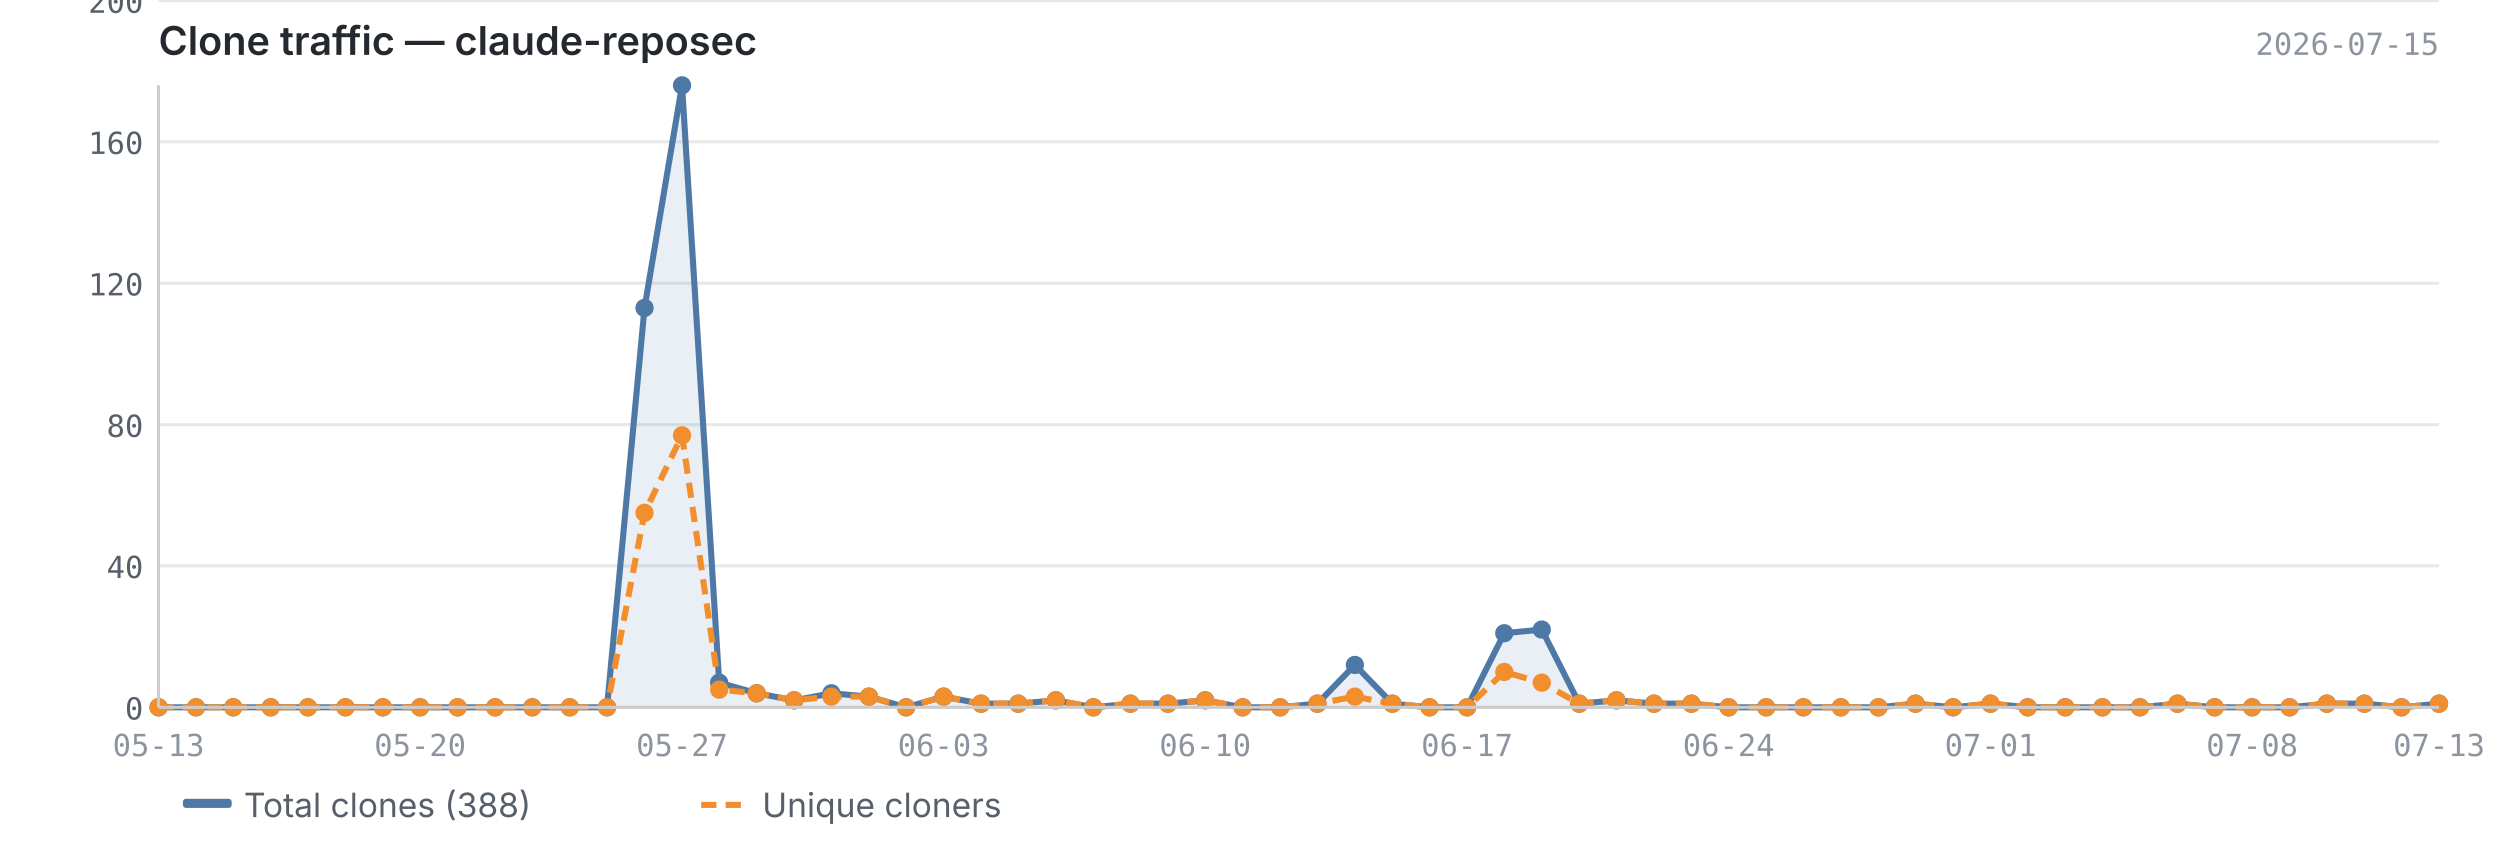
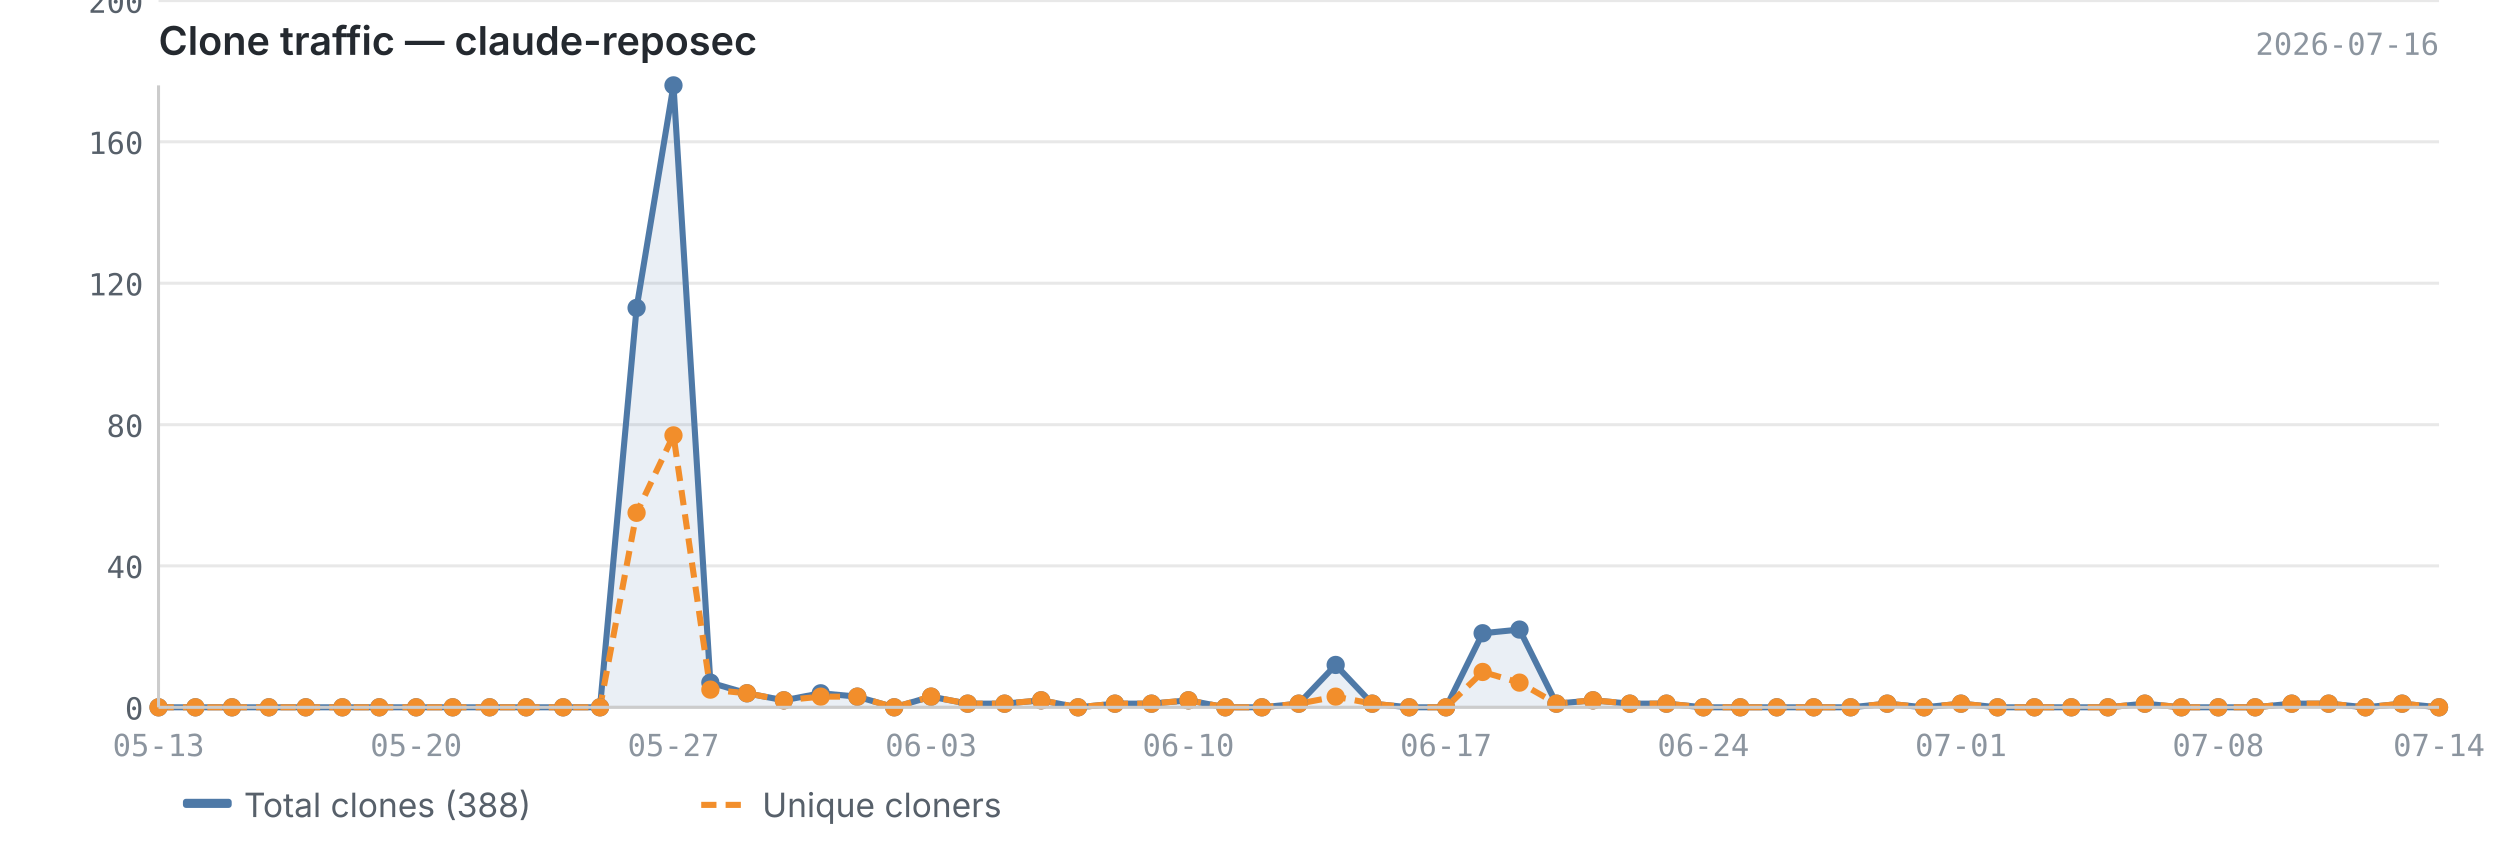
<svg xmlns="http://www.w3.org/2000/svg" viewBox="0 0 820 280" width="820" height="280">
  <text x="52" y="18" font-size="13" font-weight="600" fill="#24292f" font-family="-apple-system, BlinkMacSystemFont, 'Segoe UI', sans-serif">Clone traffic — claude-reposec</text>
-   <text x="800" y="18" font-size="10" fill="#8c959f" font-family="ui-monospace, SFMono-Regular, 'SF Mono', Menlo, monospace" text-anchor="end">2026-07-15</text>
+   <text x="800" y="18" font-size="10" fill="#8c959f" font-family="ui-monospace, SFMono-Regular, 'SF Mono', Menlo, monospace" text-anchor="end">2026-07-16</text>
  <line x1="52" y1="232.0" x2="800" y2="232.0" stroke="#e8e8e8" stroke-width="1" />
  <line x1="52" y1="185.6" x2="800" y2="185.6" stroke="#e8e8e8" stroke-width="1" />
  <line x1="52" y1="139.3" x2="800" y2="139.3" stroke="#e8e8e8" stroke-width="1" />
  <line x1="52" y1="92.9" x2="800" y2="92.9" stroke="#e8e8e8" stroke-width="1" />
  <line x1="52" y1="46.5" x2="800" y2="46.5" stroke="#e8e8e8" stroke-width="1" />
  <line x1="52" y1="0.2" x2="800" y2="0.2" stroke="#e8e8e8" stroke-width="1" />
-   <path d="M52.0,232.0 L52.0,232.0 L64.3,232.0 L76.5,232.0 L88.8,232.0 L101.0,232.0 L113.3,232.0 L125.6,232.0 L137.8,232.0 L150.1,232.0 L162.4,232.0 L174.6,232.0 L186.9,232.0 L199.1,232.0 L211.4,101.0 L223.7,28.0 L235.9,223.9 L248.2,227.4 L260.5,229.7 L272.7,227.4 L285.0,228.5 L297.2,232.0 L309.5,228.5 L321.8,230.8 L334.0,230.8 L346.3,229.7 L358.6,232.0 L370.8,230.8 L383.1,230.8 L395.3,229.7 L407.6,232.0 L419.9,232.0 L432.1,230.8 L444.4,218.1 L456.7,230.8 L468.9,232.0 L481.2,232.0 L493.4,207.7 L505.7,206.5 L518.0,230.8 L530.2,229.7 L542.5,230.8 L554.8,230.8 L567.0,232.0 L579.3,232.0 L591.5,232.0 L603.8,232.0 L616.1,232.0 L628.3,230.8 L640.6,232.0 L652.9,230.8 L665.1,232.0 L677.4,232.0 L689.6,232.0 L701.9,232.0 L714.2,230.8 L726.4,232.0 L738.7,232.0 L751.0,232.0 L763.2,230.8 L775.5,230.8 L787.7,232.0 L800.0,230.8 L800.0,232.0 L52.0,232.0Z" fill="#4e79a7" opacity="0.12" />
-   <polyline points="52.0,232.0 64.3,232.0 76.5,232.0 88.8,232.0 101.0,232.0 113.3,232.0 125.6,232.0 137.8,232.0 150.1,232.0 162.4,232.0 174.6,232.0 186.9,232.0 199.1,232.0 211.4,101.0 223.7,28.0 235.9,223.9 248.2,227.4 260.5,229.7 272.7,227.4 285.0,228.5 297.2,232.0 309.5,228.5 321.8,230.8 334.0,230.8 346.3,229.7 358.6,232.0 370.8,230.8 383.1,230.8 395.3,229.7 407.6,232.0 419.9,232.0 432.1,230.8 444.4,218.1 456.7,230.8 468.9,232.0 481.2,232.0 493.4,207.7 505.7,206.5 518.0,230.8 530.2,229.7 542.5,230.8 554.8,230.8 567.0,232.0 579.3,232.0 591.5,232.0 603.8,232.0 616.1,232.0 628.3,230.8 640.6,232.0 652.9,230.8 665.1,232.0 677.4,232.0 689.6,232.0 701.9,232.0 714.2,230.8 726.4,232.0 738.7,232.0 751.0,232.0 763.2,230.8 775.5,230.8 787.7,232.0 800.0,230.8" fill="none" stroke="#4e79a7" stroke-width="2" stroke-linejoin="round" />
-   <polyline points="52.0,232.0 64.3,232.0 76.5,232.0 88.8,232.0 101.0,232.0 113.3,232.0 125.6,232.0 137.8,232.0 150.1,232.0 162.4,232.0 174.6,232.0 186.9,232.0 199.1,232.0 211.4,168.2 223.7,142.8 235.9,226.2 248.2,227.4 260.5,229.7 272.7,228.5 285.0,228.5 297.2,232.0 309.5,228.5 321.8,230.8 334.0,230.8 346.3,229.7 358.6,232.0 370.8,230.8 383.1,230.8 395.3,229.7 407.6,232.0 419.9,232.0 432.1,230.8 444.4,228.5 456.7,230.8 468.9,232.0 481.2,232.0 493.4,220.4 505.7,223.9 518.0,230.8 530.2,229.7 542.5,230.8 554.8,230.8 567.0,232.0 579.3,232.0 591.5,232.0 603.8,232.0 616.1,232.0 628.3,230.8 640.6,232.0 652.9,230.8 665.1,232.0 677.4,232.0 689.6,232.0 701.9,232.0 714.2,230.8 726.4,232.0 738.7,232.0 751.0,232.0 763.2,230.8 775.5,230.8 787.7,232.0 800.0,230.8" fill="none" stroke="#f28e2b" stroke-width="2" stroke-linejoin="round" stroke-dasharray="5,3" />
+   <path d="M52.0,232.0 L52.0,232.0 L64.1,232.0 L76.1,232.0 L88.2,232.0 L100.3,232.0 L112.3,232.0 L124.4,232.0 L136.5,232.0 L148.5,232.0 L160.6,232.0 L172.6,232.0 L184.7,232.0 L196.8,232.0 L208.8,101.0 L220.9,28.0 L233.0,223.9 L245.0,227.4 L257.1,229.7 L269.2,227.4 L281.2,228.5 L293.3,232.0 L305.4,228.5 L317.4,230.8 L329.5,230.8 L341.5,229.7 L353.6,232.0 L365.7,230.8 L377.7,230.8 L389.8,229.7 L401.9,232.0 L413.9,232.0 L426.0,230.8 L438.1,218.1 L450.1,230.8 L462.2,232.0 L474.3,232.0 L486.3,207.7 L498.4,206.5 L510.5,230.8 L522.5,229.7 L534.6,230.8 L546.6,230.8 L558.7,232.0 L570.8,232.0 L582.8,232.0 L594.9,232.0 L607.0,232.0 L619.0,230.8 L631.1,232.0 L643.2,230.8 L655.2,232.0 L667.3,232.0 L679.4,232.0 L691.4,232.0 L703.5,230.8 L715.5,232.0 L727.6,232.0 L739.7,232.0 L751.7,230.8 L763.8,230.8 L775.9,232.0 L787.9,230.8 L800.0,232.0 L800.0,232.0 L52.0,232.0Z" fill="#4e79a7" opacity="0.12" />
+   <polyline points="52.0,232.0 64.1,232.0 76.1,232.0 88.2,232.0 100.3,232.0 112.3,232.0 124.4,232.0 136.5,232.0 148.5,232.0 160.6,232.0 172.6,232.0 184.7,232.0 196.8,232.0 208.8,101.0 220.9,28.0 233.0,223.9 245.0,227.4 257.1,229.7 269.2,227.4 281.2,228.5 293.3,232.0 305.4,228.5 317.4,230.8 329.5,230.8 341.5,229.7 353.6,232.0 365.7,230.8 377.7,230.8 389.8,229.7 401.9,232.0 413.9,232.0 426.0,230.8 438.1,218.1 450.1,230.8 462.2,232.0 474.3,232.0 486.3,207.7 498.4,206.5 510.5,230.8 522.5,229.7 534.6,230.8 546.6,230.8 558.7,232.0 570.8,232.0 582.8,232.0 594.9,232.0 607.0,232.0 619.0,230.8 631.1,232.0 643.2,230.8 655.2,232.0 667.3,232.0 679.4,232.0 691.4,232.0 703.5,230.8 715.5,232.0 727.6,232.0 739.7,232.0 751.7,230.8 763.8,230.8 775.9,232.0 787.9,230.8 800.0,232.0" fill="none" stroke="#4e79a7" stroke-width="2" stroke-linejoin="round" />
+   <polyline points="52.0,232.0 64.1,232.0 76.1,232.0 88.2,232.0 100.3,232.0 112.3,232.0 124.4,232.0 136.5,232.0 148.5,232.0 160.6,232.0 172.6,232.0 184.7,232.0 196.8,232.0 208.8,168.2 220.9,142.8 233.0,226.2 245.0,227.4 257.1,229.7 269.2,228.5 281.2,228.5 293.3,232.0 305.4,228.5 317.4,230.8 329.5,230.8 341.5,229.7 353.6,232.0 365.7,230.8 377.7,230.8 389.8,229.7 401.9,232.0 413.9,232.0 426.0,230.8 438.1,228.5 450.1,230.8 462.2,232.0 474.3,232.0 486.3,220.4 498.4,223.9 510.5,230.8 522.5,229.7 534.6,230.8 546.6,230.8 558.7,232.0 570.8,232.0 582.8,232.0 594.9,232.0 607.0,232.0 619.0,230.8 631.1,232.0 643.2,230.8 655.2,232.0 667.3,232.0 679.4,232.0 691.4,232.0 703.5,230.8 715.5,232.0 727.6,232.0 739.7,232.0 751.7,230.8 763.8,230.8 775.9,232.0 787.9,230.8 800.0,232.0" fill="none" stroke="#f28e2b" stroke-width="2" stroke-linejoin="round" stroke-dasharray="5,3" />
  <circle cx="52.0" cy="232.0" r="3" fill="#4e79a7" />
-   <circle cx="64.3" cy="232.0" r="3" fill="#4e79a7" />
-   <circle cx="76.5" cy="232.0" r="3" fill="#4e79a7" />
-   <circle cx="88.8" cy="232.0" r="3" fill="#4e79a7" />
-   <circle cx="101.0" cy="232.0" r="3" fill="#4e79a7" />
-   <circle cx="113.3" cy="232.0" r="3" fill="#4e79a7" />
-   <circle cx="125.6" cy="232.0" r="3" fill="#4e79a7" />
-   <circle cx="137.8" cy="232.0" r="3" fill="#4e79a7" />
-   <circle cx="150.1" cy="232.0" r="3" fill="#4e79a7" />
-   <circle cx="162.4" cy="232.0" r="3" fill="#4e79a7" />
-   <circle cx="174.6" cy="232.0" r="3" fill="#4e79a7" />
-   <circle cx="186.9" cy="232.0" r="3" fill="#4e79a7" />
-   <circle cx="199.1" cy="232.0" r="3" fill="#4e79a7" />
-   <circle cx="211.4" cy="101.0" r="3" fill="#4e79a7" />
-   <circle cx="223.7" cy="28.0" r="3" fill="#4e79a7" />
-   <circle cx="235.9" cy="223.9" r="3" fill="#4e79a7" />
-   <circle cx="248.2" cy="227.4" r="3" fill="#4e79a7" />
-   <circle cx="260.5" cy="229.7" r="3" fill="#4e79a7" />
-   <circle cx="272.7" cy="227.4" r="3" fill="#4e79a7" />
-   <circle cx="285.0" cy="228.5" r="3" fill="#4e79a7" />
-   <circle cx="297.2" cy="232.0" r="3" fill="#4e79a7" />
-   <circle cx="309.5" cy="228.5" r="3" fill="#4e79a7" />
-   <circle cx="321.8" cy="230.8" r="3" fill="#4e79a7" />
-   <circle cx="334.0" cy="230.8" r="3" fill="#4e79a7" />
-   <circle cx="346.3" cy="229.7" r="3" fill="#4e79a7" />
-   <circle cx="358.6" cy="232.0" r="3" fill="#4e79a7" />
-   <circle cx="370.8" cy="230.8" r="3" fill="#4e79a7" />
-   <circle cx="383.1" cy="230.8" r="3" fill="#4e79a7" />
-   <circle cx="395.3" cy="229.7" r="3" fill="#4e79a7" />
-   <circle cx="407.6" cy="232.0" r="3" fill="#4e79a7" />
-   <circle cx="419.9" cy="232.0" r="3" fill="#4e79a7" />
-   <circle cx="432.1" cy="230.8" r="3" fill="#4e79a7" />
-   <circle cx="444.4" cy="218.1" r="3" fill="#4e79a7" />
-   <circle cx="456.7" cy="230.8" r="3" fill="#4e79a7" />
-   <circle cx="468.9" cy="232.0" r="3" fill="#4e79a7" />
-   <circle cx="481.2" cy="232.0" r="3" fill="#4e79a7" />
-   <circle cx="493.4" cy="207.7" r="3" fill="#4e79a7" />
-   <circle cx="505.7" cy="206.5" r="3" fill="#4e79a7" />
-   <circle cx="518.0" cy="230.8" r="3" fill="#4e79a7" />
-   <circle cx="530.2" cy="229.7" r="3" fill="#4e79a7" />
-   <circle cx="542.5" cy="230.8" r="3" fill="#4e79a7" />
-   <circle cx="554.8" cy="230.8" r="3" fill="#4e79a7" />
-   <circle cx="567.0" cy="232.0" r="3" fill="#4e79a7" />
-   <circle cx="579.3" cy="232.0" r="3" fill="#4e79a7" />
-   <circle cx="591.5" cy="232.0" r="3" fill="#4e79a7" />
-   <circle cx="603.8" cy="232.0" r="3" fill="#4e79a7" />
-   <circle cx="616.1" cy="232.0" r="3" fill="#4e79a7" />
-   <circle cx="628.3" cy="230.8" r="3" fill="#4e79a7" />
-   <circle cx="640.6" cy="232.0" r="3" fill="#4e79a7" />
-   <circle cx="652.9" cy="230.8" r="3" fill="#4e79a7" />
-   <circle cx="665.1" cy="232.0" r="3" fill="#4e79a7" />
-   <circle cx="677.4" cy="232.0" r="3" fill="#4e79a7" />
-   <circle cx="689.6" cy="232.0" r="3" fill="#4e79a7" />
-   <circle cx="701.9" cy="232.0" r="3" fill="#4e79a7" />
-   <circle cx="714.2" cy="230.8" r="3" fill="#4e79a7" />
-   <circle cx="726.4" cy="232.0" r="3" fill="#4e79a7" />
-   <circle cx="738.7" cy="232.0" r="3" fill="#4e79a7" />
-   <circle cx="751.0" cy="232.0" r="3" fill="#4e79a7" />
-   <circle cx="763.2" cy="230.8" r="3" fill="#4e79a7" />
-   <circle cx="775.5" cy="230.8" r="3" fill="#4e79a7" />
-   <circle cx="787.7" cy="232.0" r="3" fill="#4e79a7" />
-   <circle cx="800.0" cy="230.8" r="3" fill="#4e79a7" />
+   <circle cx="64.1" cy="232.0" r="3" fill="#4e79a7" />
+   <circle cx="76.1" cy="232.0" r="3" fill="#4e79a7" />
+   <circle cx="88.2" cy="232.0" r="3" fill="#4e79a7" />
+   <circle cx="100.3" cy="232.0" r="3" fill="#4e79a7" />
+   <circle cx="112.3" cy="232.0" r="3" fill="#4e79a7" />
+   <circle cx="124.4" cy="232.0" r="3" fill="#4e79a7" />
+   <circle cx="136.5" cy="232.0" r="3" fill="#4e79a7" />
+   <circle cx="148.5" cy="232.0" r="3" fill="#4e79a7" />
+   <circle cx="160.6" cy="232.0" r="3" fill="#4e79a7" />
+   <circle cx="172.6" cy="232.0" r="3" fill="#4e79a7" />
+   <circle cx="184.7" cy="232.0" r="3" fill="#4e79a7" />
+   <circle cx="196.8" cy="232.0" r="3" fill="#4e79a7" />
+   <circle cx="208.8" cy="101.0" r="3" fill="#4e79a7" />
+   <circle cx="220.9" cy="28.0" r="3" fill="#4e79a7" />
+   <circle cx="233.0" cy="223.9" r="3" fill="#4e79a7" />
+   <circle cx="245.0" cy="227.4" r="3" fill="#4e79a7" />
+   <circle cx="257.1" cy="229.7" r="3" fill="#4e79a7" />
+   <circle cx="269.2" cy="227.4" r="3" fill="#4e79a7" />
+   <circle cx="281.2" cy="228.5" r="3" fill="#4e79a7" />
+   <circle cx="293.3" cy="232.0" r="3" fill="#4e79a7" />
+   <circle cx="305.4" cy="228.5" r="3" fill="#4e79a7" />
+   <circle cx="317.4" cy="230.8" r="3" fill="#4e79a7" />
+   <circle cx="329.5" cy="230.8" r="3" fill="#4e79a7" />
+   <circle cx="341.5" cy="229.7" r="3" fill="#4e79a7" />
+   <circle cx="353.6" cy="232.0" r="3" fill="#4e79a7" />
+   <circle cx="365.7" cy="230.8" r="3" fill="#4e79a7" />
+   <circle cx="377.7" cy="230.8" r="3" fill="#4e79a7" />
+   <circle cx="389.8" cy="229.7" r="3" fill="#4e79a7" />
+   <circle cx="401.9" cy="232.0" r="3" fill="#4e79a7" />
+   <circle cx="413.9" cy="232.0" r="3" fill="#4e79a7" />
+   <circle cx="426.0" cy="230.8" r="3" fill="#4e79a7" />
+   <circle cx="438.1" cy="218.1" r="3" fill="#4e79a7" />
+   <circle cx="450.1" cy="230.8" r="3" fill="#4e79a7" />
+   <circle cx="462.2" cy="232.0" r="3" fill="#4e79a7" />
+   <circle cx="474.3" cy="232.0" r="3" fill="#4e79a7" />
+   <circle cx="486.3" cy="207.7" r="3" fill="#4e79a7" />
+   <circle cx="498.4" cy="206.5" r="3" fill="#4e79a7" />
+   <circle cx="510.5" cy="230.8" r="3" fill="#4e79a7" />
+   <circle cx="522.5" cy="229.7" r="3" fill="#4e79a7" />
+   <circle cx="534.6" cy="230.8" r="3" fill="#4e79a7" />
+   <circle cx="546.6" cy="230.8" r="3" fill="#4e79a7" />
+   <circle cx="558.7" cy="232.0" r="3" fill="#4e79a7" />
+   <circle cx="570.8" cy="232.0" r="3" fill="#4e79a7" />
+   <circle cx="582.8" cy="232.0" r="3" fill="#4e79a7" />
+   <circle cx="594.9" cy="232.0" r="3" fill="#4e79a7" />
+   <circle cx="607.0" cy="232.0" r="3" fill="#4e79a7" />
+   <circle cx="619.0" cy="230.8" r="3" fill="#4e79a7" />
+   <circle cx="631.1" cy="232.0" r="3" fill="#4e79a7" />
+   <circle cx="643.2" cy="230.8" r="3" fill="#4e79a7" />
+   <circle cx="655.2" cy="232.0" r="3" fill="#4e79a7" />
+   <circle cx="667.3" cy="232.0" r="3" fill="#4e79a7" />
+   <circle cx="679.4" cy="232.0" r="3" fill="#4e79a7" />
+   <circle cx="691.4" cy="232.0" r="3" fill="#4e79a7" />
+   <circle cx="703.5" cy="230.8" r="3" fill="#4e79a7" />
+   <circle cx="715.5" cy="232.0" r="3" fill="#4e79a7" />
+   <circle cx="727.6" cy="232.0" r="3" fill="#4e79a7" />
+   <circle cx="739.7" cy="232.0" r="3" fill="#4e79a7" />
+   <circle cx="751.7" cy="230.8" r="3" fill="#4e79a7" />
+   <circle cx="763.8" cy="230.8" r="3" fill="#4e79a7" />
+   <circle cx="775.9" cy="232.0" r="3" fill="#4e79a7" />
+   <circle cx="787.9" cy="230.8" r="3" fill="#4e79a7" />
+   <circle cx="800.0" cy="232.0" r="3" fill="#4e79a7" />
  <circle cx="52.0" cy="232.0" r="3" fill="#f28e2b" />
-   <circle cx="64.3" cy="232.0" r="3" fill="#f28e2b" />
-   <circle cx="76.5" cy="232.0" r="3" fill="#f28e2b" />
-   <circle cx="88.8" cy="232.0" r="3" fill="#f28e2b" />
-   <circle cx="101.0" cy="232.0" r="3" fill="#f28e2b" />
-   <circle cx="113.3" cy="232.0" r="3" fill="#f28e2b" />
-   <circle cx="125.6" cy="232.0" r="3" fill="#f28e2b" />
-   <circle cx="137.8" cy="232.0" r="3" fill="#f28e2b" />
-   <circle cx="150.1" cy="232.0" r="3" fill="#f28e2b" />
-   <circle cx="162.4" cy="232.0" r="3" fill="#f28e2b" />
-   <circle cx="174.6" cy="232.0" r="3" fill="#f28e2b" />
-   <circle cx="186.9" cy="232.0" r="3" fill="#f28e2b" />
-   <circle cx="199.1" cy="232.0" r="3" fill="#f28e2b" />
-   <circle cx="211.4" cy="168.2" r="3" fill="#f28e2b" />
-   <circle cx="223.7" cy="142.8" r="3" fill="#f28e2b" />
-   <circle cx="235.9" cy="226.2" r="3" fill="#f28e2b" />
-   <circle cx="248.2" cy="227.4" r="3" fill="#f28e2b" />
-   <circle cx="260.5" cy="229.7" r="3" fill="#f28e2b" />
-   <circle cx="272.7" cy="228.5" r="3" fill="#f28e2b" />
-   <circle cx="285.0" cy="228.5" r="3" fill="#f28e2b" />
-   <circle cx="297.2" cy="232.0" r="3" fill="#f28e2b" />
-   <circle cx="309.5" cy="228.5" r="3" fill="#f28e2b" />
-   <circle cx="321.8" cy="230.8" r="3" fill="#f28e2b" />
-   <circle cx="334.0" cy="230.8" r="3" fill="#f28e2b" />
-   <circle cx="346.3" cy="229.7" r="3" fill="#f28e2b" />
-   <circle cx="358.6" cy="232.0" r="3" fill="#f28e2b" />
-   <circle cx="370.8" cy="230.8" r="3" fill="#f28e2b" />
-   <circle cx="383.1" cy="230.8" r="3" fill="#f28e2b" />
-   <circle cx="395.3" cy="229.7" r="3" fill="#f28e2b" />
-   <circle cx="407.6" cy="232.0" r="3" fill="#f28e2b" />
-   <circle cx="419.9" cy="232.0" r="3" fill="#f28e2b" />
-   <circle cx="432.1" cy="230.8" r="3" fill="#f28e2b" />
-   <circle cx="444.4" cy="228.5" r="3" fill="#f28e2b" />
-   <circle cx="456.7" cy="230.8" r="3" fill="#f28e2b" />
-   <circle cx="468.9" cy="232.0" r="3" fill="#f28e2b" />
-   <circle cx="481.2" cy="232.0" r="3" fill="#f28e2b" />
-   <circle cx="493.4" cy="220.4" r="3" fill="#f28e2b" />
-   <circle cx="505.7" cy="223.9" r="3" fill="#f28e2b" />
-   <circle cx="518.0" cy="230.8" r="3" fill="#f28e2b" />
-   <circle cx="530.2" cy="229.7" r="3" fill="#f28e2b" />
-   <circle cx="542.5" cy="230.8" r="3" fill="#f28e2b" />
-   <circle cx="554.8" cy="230.8" r="3" fill="#f28e2b" />
-   <circle cx="567.0" cy="232.0" r="3" fill="#f28e2b" />
-   <circle cx="579.3" cy="232.0" r="3" fill="#f28e2b" />
-   <circle cx="591.5" cy="232.0" r="3" fill="#f28e2b" />
-   <circle cx="603.8" cy="232.0" r="3" fill="#f28e2b" />
-   <circle cx="616.1" cy="232.0" r="3" fill="#f28e2b" />
-   <circle cx="628.3" cy="230.8" r="3" fill="#f28e2b" />
-   <circle cx="640.6" cy="232.0" r="3" fill="#f28e2b" />
-   <circle cx="652.9" cy="230.8" r="3" fill="#f28e2b" />
-   <circle cx="665.1" cy="232.0" r="3" fill="#f28e2b" />
-   <circle cx="677.4" cy="232.0" r="3" fill="#f28e2b" />
-   <circle cx="689.6" cy="232.0" r="3" fill="#f28e2b" />
-   <circle cx="701.9" cy="232.0" r="3" fill="#f28e2b" />
-   <circle cx="714.2" cy="230.8" r="3" fill="#f28e2b" />
-   <circle cx="726.4" cy="232.0" r="3" fill="#f28e2b" />
-   <circle cx="738.7" cy="232.0" r="3" fill="#f28e2b" />
-   <circle cx="751.0" cy="232.0" r="3" fill="#f28e2b" />
-   <circle cx="763.2" cy="230.8" r="3" fill="#f28e2b" />
-   <circle cx="775.5" cy="230.8" r="3" fill="#f28e2b" />
-   <circle cx="787.7" cy="232.0" r="3" fill="#f28e2b" />
-   <circle cx="800.0" cy="230.8" r="3" fill="#f28e2b" />
+   <circle cx="64.1" cy="232.0" r="3" fill="#f28e2b" />
+   <circle cx="76.1" cy="232.0" r="3" fill="#f28e2b" />
+   <circle cx="88.2" cy="232.0" r="3" fill="#f28e2b" />
+   <circle cx="100.3" cy="232.0" r="3" fill="#f28e2b" />
+   <circle cx="112.3" cy="232.0" r="3" fill="#f28e2b" />
+   <circle cx="124.4" cy="232.0" r="3" fill="#f28e2b" />
+   <circle cx="136.5" cy="232.0" r="3" fill="#f28e2b" />
+   <circle cx="148.5" cy="232.0" r="3" fill="#f28e2b" />
+   <circle cx="160.6" cy="232.0" r="3" fill="#f28e2b" />
+   <circle cx="172.6" cy="232.0" r="3" fill="#f28e2b" />
+   <circle cx="184.7" cy="232.0" r="3" fill="#f28e2b" />
+   <circle cx="196.8" cy="232.0" r="3" fill="#f28e2b" />
+   <circle cx="208.8" cy="168.2" r="3" fill="#f28e2b" />
+   <circle cx="220.9" cy="142.8" r="3" fill="#f28e2b" />
+   <circle cx="233.0" cy="226.2" r="3" fill="#f28e2b" />
+   <circle cx="245.0" cy="227.4" r="3" fill="#f28e2b" />
+   <circle cx="257.1" cy="229.7" r="3" fill="#f28e2b" />
+   <circle cx="269.2" cy="228.5" r="3" fill="#f28e2b" />
+   <circle cx="281.2" cy="228.5" r="3" fill="#f28e2b" />
+   <circle cx="293.3" cy="232.0" r="3" fill="#f28e2b" />
+   <circle cx="305.4" cy="228.5" r="3" fill="#f28e2b" />
+   <circle cx="317.4" cy="230.8" r="3" fill="#f28e2b" />
+   <circle cx="329.5" cy="230.8" r="3" fill="#f28e2b" />
+   <circle cx="341.5" cy="229.7" r="3" fill="#f28e2b" />
+   <circle cx="353.6" cy="232.0" r="3" fill="#f28e2b" />
+   <circle cx="365.7" cy="230.8" r="3" fill="#f28e2b" />
+   <circle cx="377.7" cy="230.8" r="3" fill="#f28e2b" />
+   <circle cx="389.8" cy="229.7" r="3" fill="#f28e2b" />
+   <circle cx="401.9" cy="232.0" r="3" fill="#f28e2b" />
+   <circle cx="413.9" cy="232.0" r="3" fill="#f28e2b" />
+   <circle cx="426.0" cy="230.8" r="3" fill="#f28e2b" />
+   <circle cx="438.1" cy="228.5" r="3" fill="#f28e2b" />
+   <circle cx="450.1" cy="230.8" r="3" fill="#f28e2b" />
+   <circle cx="462.2" cy="232.0" r="3" fill="#f28e2b" />
+   <circle cx="474.3" cy="232.0" r="3" fill="#f28e2b" />
+   <circle cx="486.3" cy="220.4" r="3" fill="#f28e2b" />
+   <circle cx="498.4" cy="223.9" r="3" fill="#f28e2b" />
+   <circle cx="510.5" cy="230.8" r="3" fill="#f28e2b" />
+   <circle cx="522.5" cy="229.7" r="3" fill="#f28e2b" />
+   <circle cx="534.6" cy="230.8" r="3" fill="#f28e2b" />
+   <circle cx="546.6" cy="230.8" r="3" fill="#f28e2b" />
+   <circle cx="558.7" cy="232.0" r="3" fill="#f28e2b" />
+   <circle cx="570.8" cy="232.0" r="3" fill="#f28e2b" />
+   <circle cx="582.8" cy="232.0" r="3" fill="#f28e2b" />
+   <circle cx="594.9" cy="232.0" r="3" fill="#f28e2b" />
+   <circle cx="607.0" cy="232.0" r="3" fill="#f28e2b" />
+   <circle cx="619.0" cy="230.8" r="3" fill="#f28e2b" />
+   <circle cx="631.1" cy="232.0" r="3" fill="#f28e2b" />
+   <circle cx="643.2" cy="230.8" r="3" fill="#f28e2b" />
+   <circle cx="655.2" cy="232.0" r="3" fill="#f28e2b" />
+   <circle cx="667.3" cy="232.0" r="3" fill="#f28e2b" />
+   <circle cx="679.4" cy="232.0" r="3" fill="#f28e2b" />
+   <circle cx="691.4" cy="232.0" r="3" fill="#f28e2b" />
+   <circle cx="703.5" cy="230.8" r="3" fill="#f28e2b" />
+   <circle cx="715.5" cy="232.0" r="3" fill="#f28e2b" />
+   <circle cx="727.6" cy="232.0" r="3" fill="#f28e2b" />
+   <circle cx="739.7" cy="232.0" r="3" fill="#f28e2b" />
+   <circle cx="751.7" cy="230.8" r="3" fill="#f28e2b" />
+   <circle cx="763.8" cy="230.8" r="3" fill="#f28e2b" />
+   <circle cx="775.9" cy="232.0" r="3" fill="#f28e2b" />
+   <circle cx="787.9" cy="230.8" r="3" fill="#f28e2b" />
+   <circle cx="800.0" cy="232.0" r="3" fill="#f28e2b" />
  <line x1="52" y1="28" x2="52" y2="232" stroke="#cccccc" stroke-width="1" />
  <line x1="52" y1="232" x2="800" y2="232" stroke="#cccccc" stroke-width="1" />
  <text x="47" y="236.0" text-anchor="end" font-size="10" fill="#57606a" font-family="ui-monospace, SFMono-Regular, 'SF Mono', Menlo, monospace">0</text>
  <text x="47" y="189.6" text-anchor="end" font-size="10" fill="#57606a" font-family="ui-monospace, SFMono-Regular, 'SF Mono', Menlo, monospace">40</text>
  <text x="47" y="143.3" text-anchor="end" font-size="10" fill="#57606a" font-family="ui-monospace, SFMono-Regular, 'SF Mono', Menlo, monospace">80</text>
  <text x="47" y="96.9" text-anchor="end" font-size="10" fill="#57606a" font-family="ui-monospace, SFMono-Regular, 'SF Mono', Menlo, monospace">120</text>
  <text x="47" y="50.5" text-anchor="end" font-size="10" fill="#57606a" font-family="ui-monospace, SFMono-Regular, 'SF Mono', Menlo, monospace">160</text>
  <text x="47" y="4.2" text-anchor="end" font-size="10" fill="#57606a" font-family="ui-monospace, SFMono-Regular, 'SF Mono', Menlo, monospace">200</text>
  <text x="52.0" y="248" text-anchor="middle" font-size="10" fill="#8c959f" font-family="ui-monospace, SFMono-Regular, 'SF Mono', Menlo, monospace">05-13</text>
-   <text x="481.2" y="248" text-anchor="middle" font-size="10" fill="#8c959f" font-family="ui-monospace, SFMono-Regular, 'SF Mono', Menlo, monospace">06-17</text>
-   <text x="137.8" y="248" text-anchor="middle" font-size="10" fill="#8c959f" font-family="ui-monospace, SFMono-Regular, 'SF Mono', Menlo, monospace">05-20</text>
-   <text x="567.0" y="248" text-anchor="middle" font-size="10" fill="#8c959f" font-family="ui-monospace, SFMono-Regular, 'SF Mono', Menlo, monospace">06-24</text>
-   <text x="223.7" y="248" text-anchor="middle" font-size="10" fill="#8c959f" font-family="ui-monospace, SFMono-Regular, 'SF Mono', Menlo, monospace">05-27</text>
-   <text x="652.9" y="248" text-anchor="middle" font-size="10" fill="#8c959f" font-family="ui-monospace, SFMono-Regular, 'SF Mono', Menlo, monospace">07-01</text>
-   <text x="309.5" y="248" text-anchor="middle" font-size="10" fill="#8c959f" font-family="ui-monospace, SFMono-Regular, 'SF Mono', Menlo, monospace">06-03</text>
-   <text x="738.7" y="248" text-anchor="middle" font-size="10" fill="#8c959f" font-family="ui-monospace, SFMono-Regular, 'SF Mono', Menlo, monospace">07-08</text>
-   <text x="395.3" y="248" text-anchor="middle" font-size="10" fill="#8c959f" font-family="ui-monospace, SFMono-Regular, 'SF Mono', Menlo, monospace">06-10</text>
-   <text x="800.0" y="248" text-anchor="middle" font-size="10" fill="#8c959f" font-family="ui-monospace, SFMono-Regular, 'SF Mono', Menlo, monospace">07-13</text>
+   <text x="474.3" y="248" text-anchor="middle" font-size="10" fill="#8c959f" font-family="ui-monospace, SFMono-Regular, 'SF Mono', Menlo, monospace">06-17</text>
+   <text x="136.5" y="248" text-anchor="middle" font-size="10" fill="#8c959f" font-family="ui-monospace, SFMono-Regular, 'SF Mono', Menlo, monospace">05-20</text>
+   <text x="558.7" y="248" text-anchor="middle" font-size="10" fill="#8c959f" font-family="ui-monospace, SFMono-Regular, 'SF Mono', Menlo, monospace">06-24</text>
+   <text x="220.9" y="248" text-anchor="middle" font-size="10" fill="#8c959f" font-family="ui-monospace, SFMono-Regular, 'SF Mono', Menlo, monospace">05-27</text>
+   <text x="643.2" y="248" text-anchor="middle" font-size="10" fill="#8c959f" font-family="ui-monospace, SFMono-Regular, 'SF Mono', Menlo, monospace">07-01</text>
+   <text x="305.4" y="248" text-anchor="middle" font-size="10" fill="#8c959f" font-family="ui-monospace, SFMono-Regular, 'SF Mono', Menlo, monospace">06-03</text>
+   <text x="727.6" y="248" text-anchor="middle" font-size="10" fill="#8c959f" font-family="ui-monospace, SFMono-Regular, 'SF Mono', Menlo, monospace">07-08</text>
+   <text x="389.8" y="248" text-anchor="middle" font-size="10" fill="#8c959f" font-family="ui-monospace, SFMono-Regular, 'SF Mono', Menlo, monospace">06-10</text>
+   <text x="800.0" y="248" text-anchor="middle" font-size="10" fill="#8c959f" font-family="ui-monospace, SFMono-Regular, 'SF Mono', Menlo, monospace">07-14</text>
  <rect x="60" y="262" width="16" height="3" fill="#4e79a7" rx="1" />
  <text x="80" y="268" font-size="11" fill="#57606a" font-family="-apple-system, BlinkMacSystemFont, 'Segoe UI', sans-serif">Total clones (388)</text>
  <line x1="230" y1="264" x2="246" y2="264" stroke="#f28e2b" stroke-width="2" stroke-dasharray="5,3" />
  <text x="250" y="268" font-size="11" fill="#57606a" font-family="-apple-system, BlinkMacSystemFont, 'Segoe UI', sans-serif">Unique cloners</text>
</svg>
